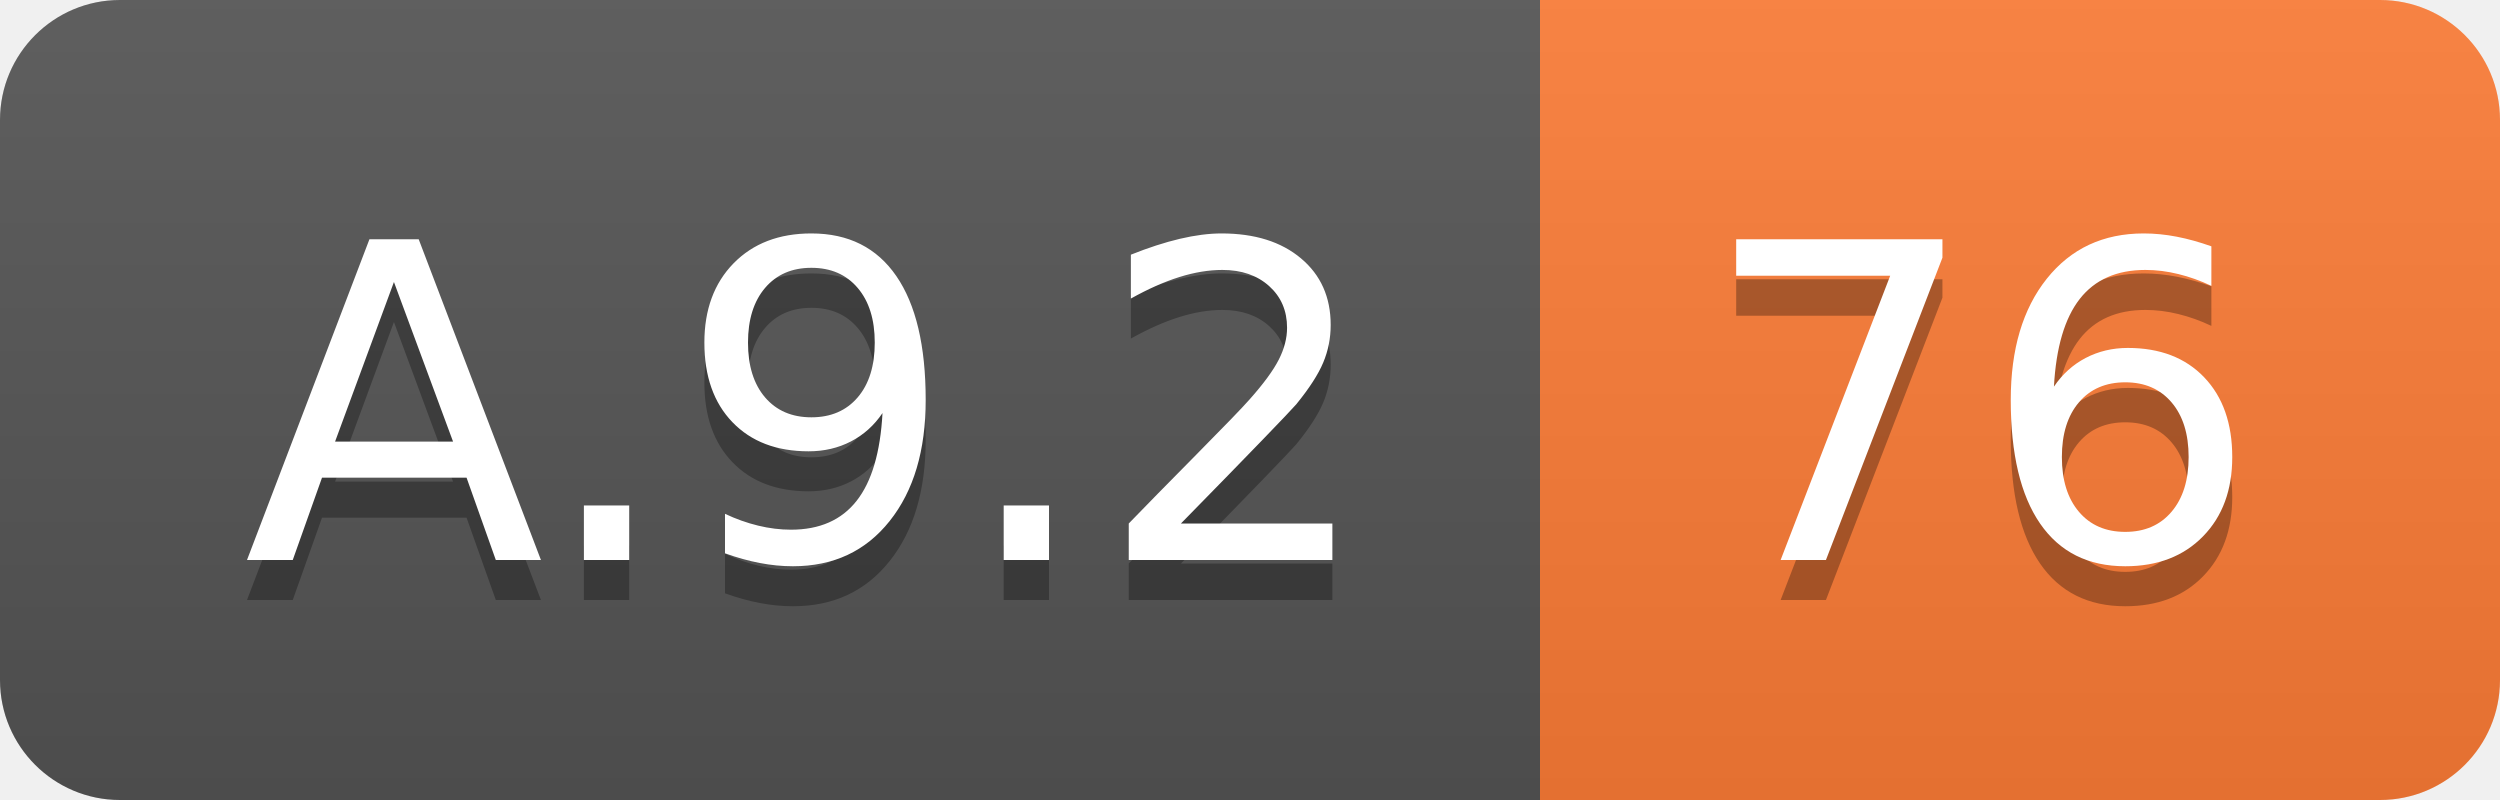
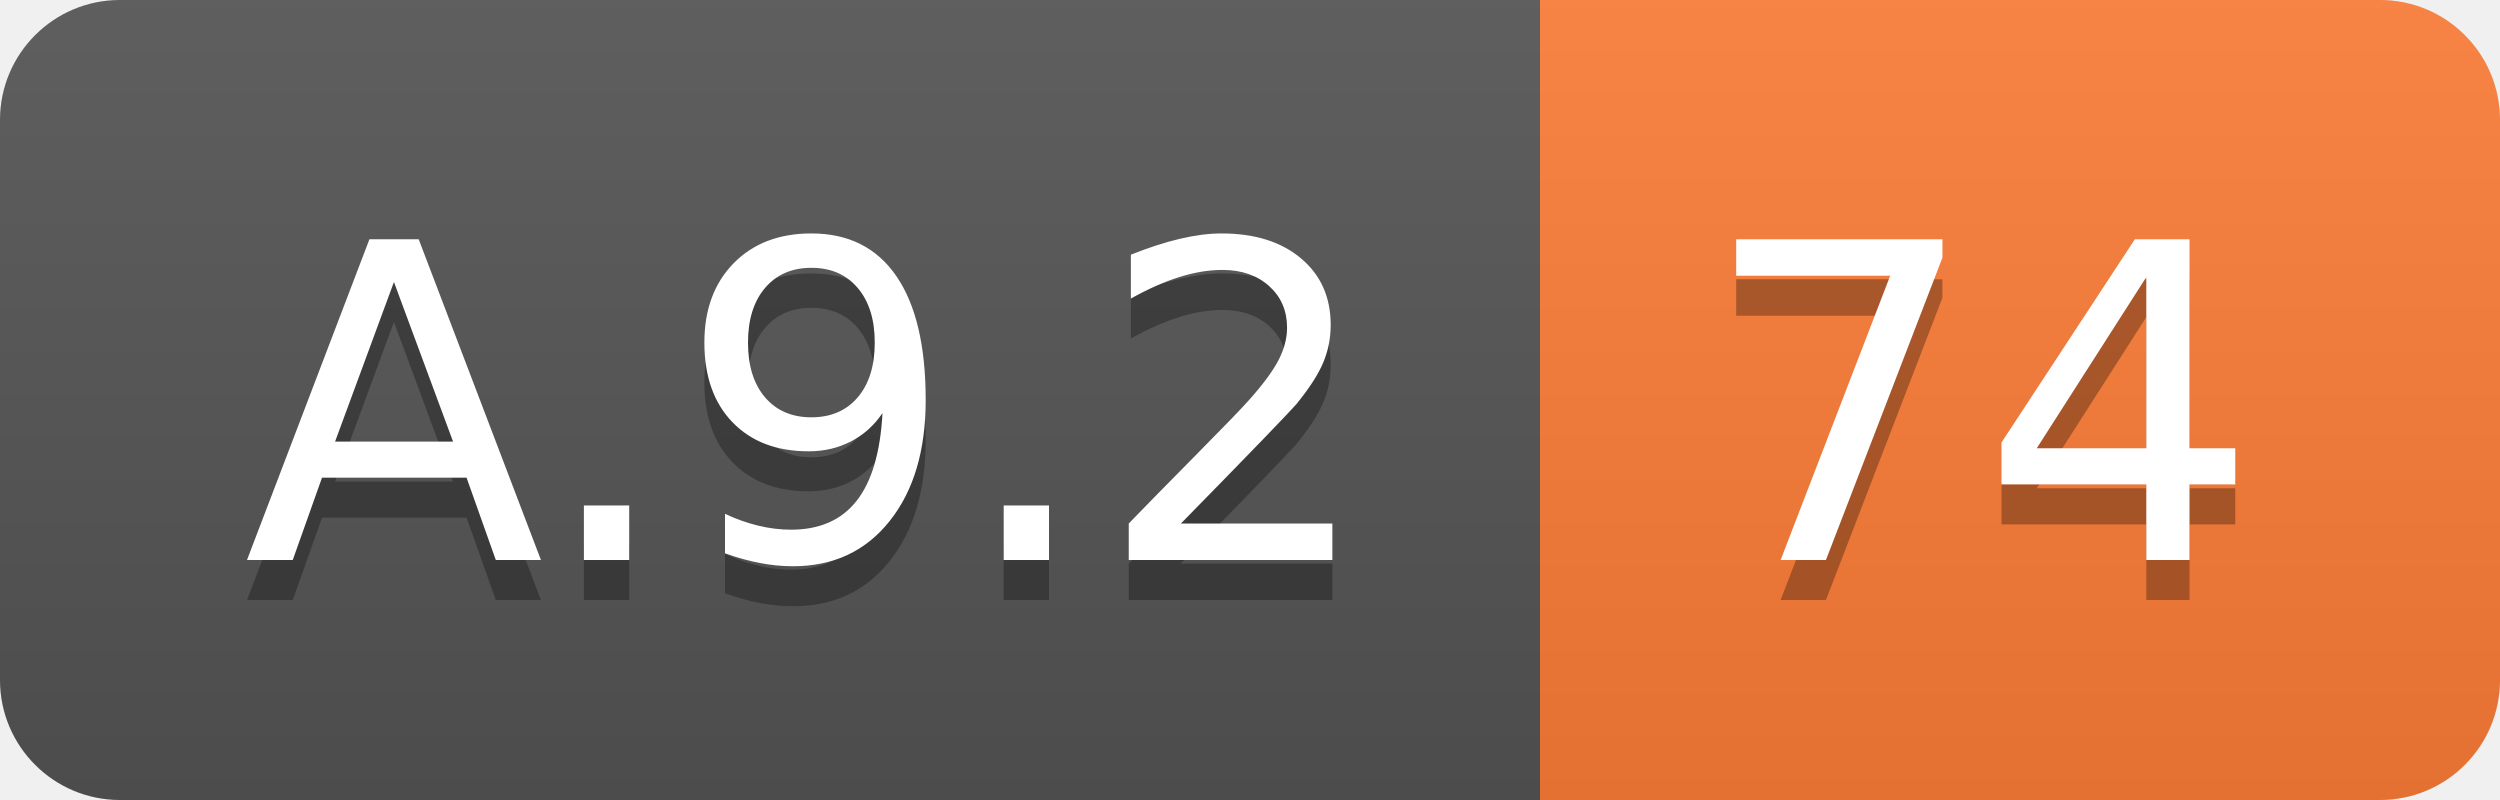
<svg xmlns="http://www.w3.org/2000/svg" width="62.5" height="20">
  <linearGradient id="smooth" x2="0" y2="100%">
    <stop offset="0" stop-color="#bbb" stop-opacity=".1" />
    <stop offset="1" stop-opacity=".1" />
  </linearGradient>
  <clipPath id="round">
    <rect width="62.5" height="20" rx="3" fill="#fff" />
  </clipPath>
  <g clip-path="url(#round)">
    <rect width="38.5" height="20" fill="#555" />
    <rect x="38.5" width="24.0" height="20" fill="#fe7d37" />
    <rect width="62.5" height="20" fill="url(#smooth)" />
  </g>
  <g fill="#fff" text-anchor="middle" font-family="DejaVu Sans,Verdana,Geneva,sans-serif" font-size="110">
    <text x="202.5" y="150" fill="#010101" fill-opacity=".3" transform="scale(0.1)" textLength="285.0" lengthAdjust="spacing">A.9.2</text>
    <text x="202.5" y="140" transform="scale(0.1)" textLength="285.0" lengthAdjust="spacing">A.9.2</text>
-     <text x="495.0" y="150" fill="#010101" fill-opacity=".3" transform="scale(0.1)" textLength="140.0" lengthAdjust="spacing">76</text>
-     <text x="495.0" y="140" transform="scale(0.1)" textLength="140.0" lengthAdjust="spacing">76</text>
+     <text x="495.0" y="150" fill="#010101" fill-opacity=".3" transform="scale(0.1)" textLength="140.0" lengthAdjust="spacing">74</text>
+     <text x="495.0" y="140" transform="scale(0.1)" textLength="140.0" lengthAdjust="spacing">74</text>
  </g>
</svg>
